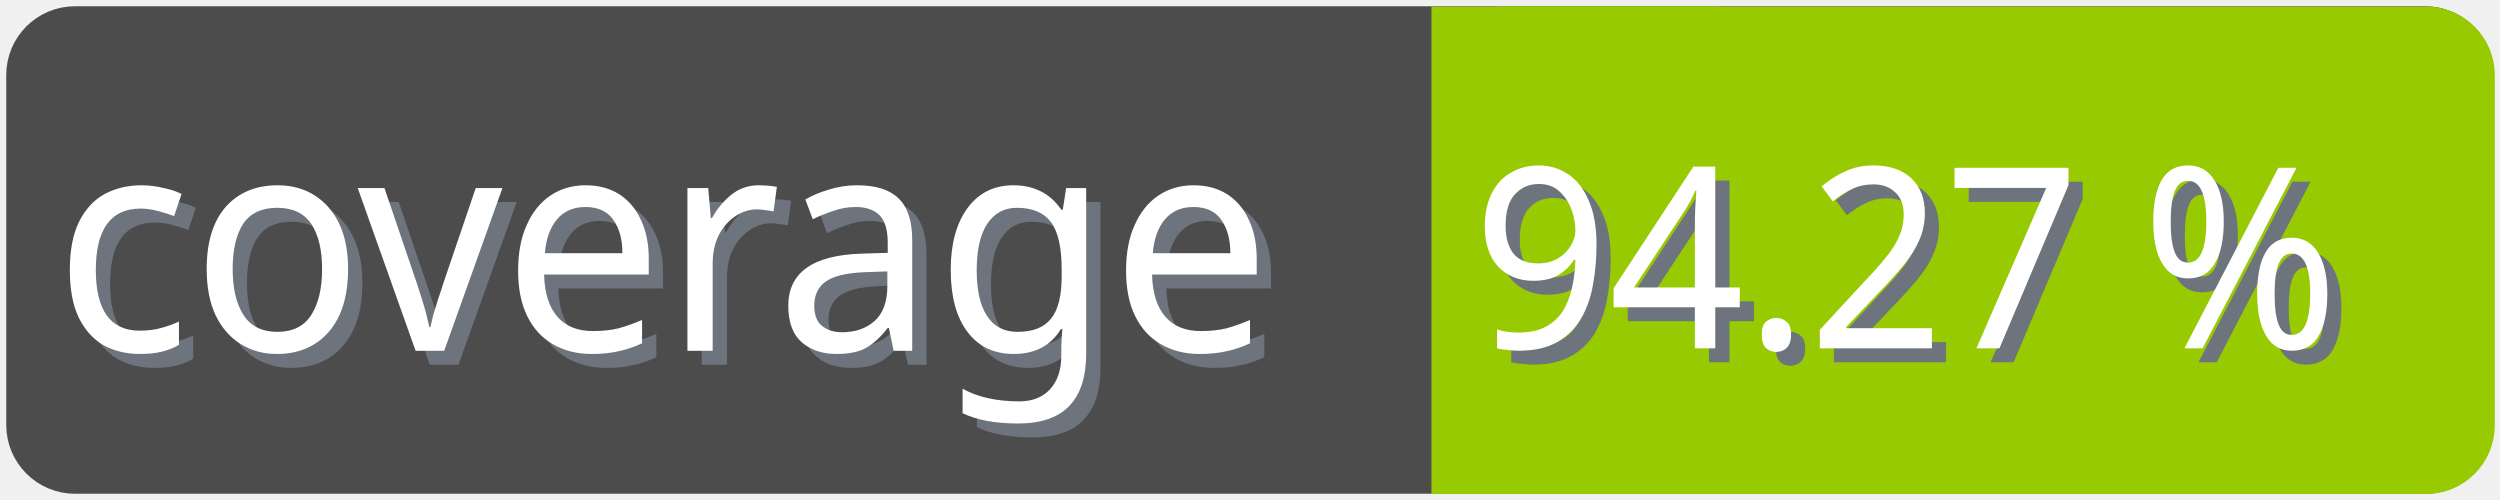
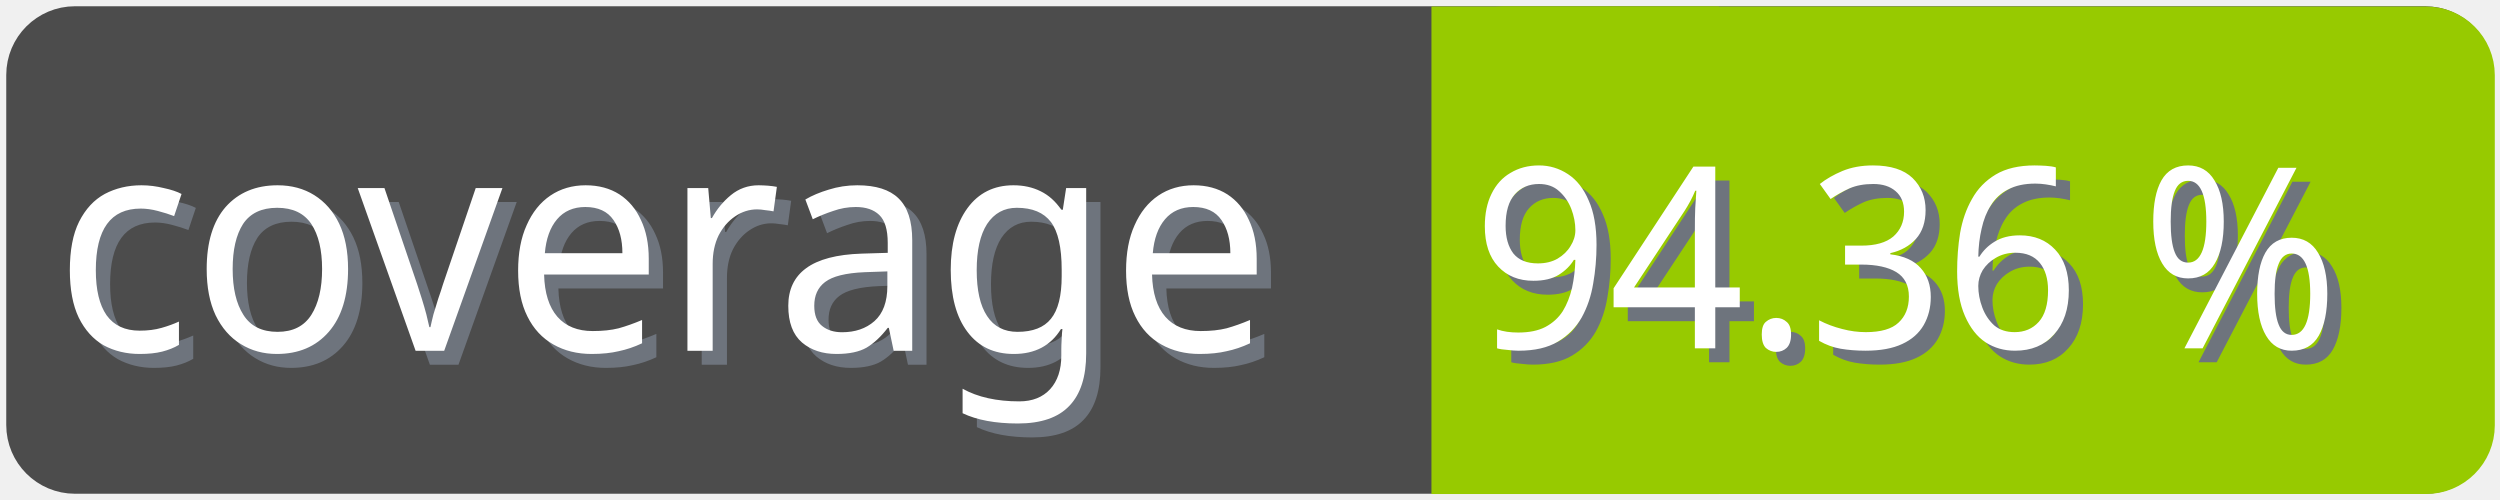
<svg xmlns="http://www.w3.org/2000/svg" width="100" height="20">
  <g>
    <rect fill="none" id="canvas_background" height="22" width="102" y="-1" x="-1" />
  </g>
  <g>
    <rect rx="2" id="svg_1" height="18" width="98" y="1" x="1" stroke-width="1.5" stroke="#4c4c4c" fill="#4c4c4c" />
    <text transform="matrix(0.95, 0, 0, 1.01133, 0.0809801, -0.0237383)" font-weight="normal" xml:space="preserve" text-anchor="start" font-family="'Trebuchet MS', Gadget, sans-serif" font-size="12" id="svg_8" y="14.45" x="2.8" stroke-width="0" stroke="#4c4c4c" fill="#6e747d">coverage</text>
    <text transform="matrix(0.95, 0, 0, 1.01133, 0.0809801, -0.0237383)" font-weight="normal" xml:space="preserve" text-anchor="start" font-family="'Trebuchet MS', Gadget, sans-serif" font-size="12" id="svg_3" y="13.9" x="2.2" stroke-width="0" stroke="#4c4c4c" fill="#ffffff">coverage</text>
    <rect rx="2" id="svg_5" height="18" width="40.905" y="1.011" x="58.137" stroke-width="1.5" stroke="#97ca00" fill="#97ca00" />
    <rect id="svg_7" height="18" width="10" y="1.011" x="58.008" stroke-width="1.5" stroke="#97ca00" fill="#97ca00" />
-     <text transform="matrix(0.95, 0, 0, 1.01133, 0.0809801, -0.0237383)" font-weight="normal" xml:space="preserve" text-anchor="end" font-family="'Trebuchet MS', Gadget, sans-serif" font-size="10" id="svg_10" y="14.35" x="99" stroke-width="0" stroke="#4c4c4c" fill="#6e747d">94.27 %</text>
-     <text transform="matrix(0.95, 0, 0, 1.01133, 0.0809801, -0.0237383)" font-weight="normal" xml:space="preserve" text-anchor="end" font-family="'Trebuchet MS', Gadget, sans-serif" font-size="10" id="svg_9" y="13.8" x="98.4" stroke-width="0" stroke="#4c4c4c" fill="#ffffff">94.27 %</text>
+     <text transform="matrix(0.95, 0, 0, 1.01133, 0.0809801, -0.0237383)" font-weight="normal" xml:space="preserve" text-anchor="end" font-family="'Trebuchet MS', Gadget, sans-serif" font-size="10" id="svg_10" y="14.35" x="99" stroke-width="0" stroke="#4c4c4c" fill="#6e747d">94.36 %</text>
+     <text transform="matrix(0.95, 0, 0, 1.01133, 0.0809801, -0.0237383)" font-weight="normal" xml:space="preserve" text-anchor="end" font-family="'Trebuchet MS', Gadget, sans-serif" font-size="10" id="svg_9" y="13.8" x="98.4" stroke-width="0" stroke="#4c4c4c" fill="#ffffff">94.36 %</text>
  </g>
</svg>
